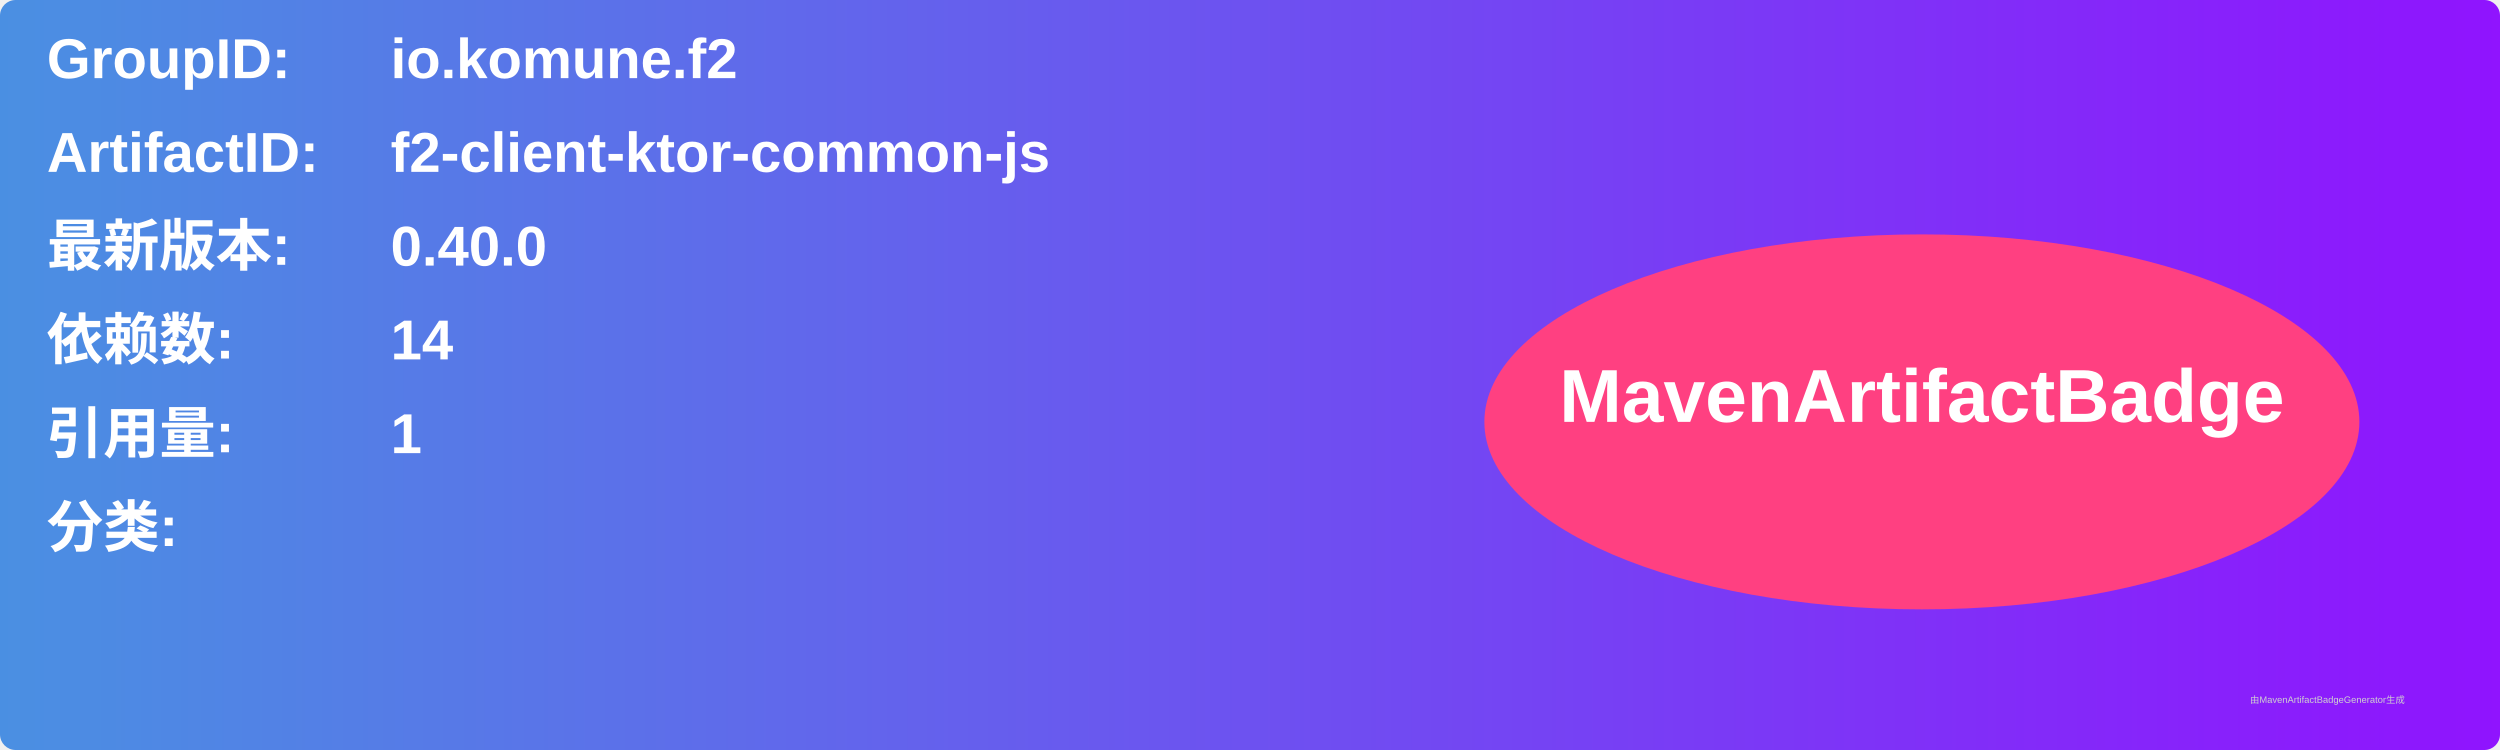
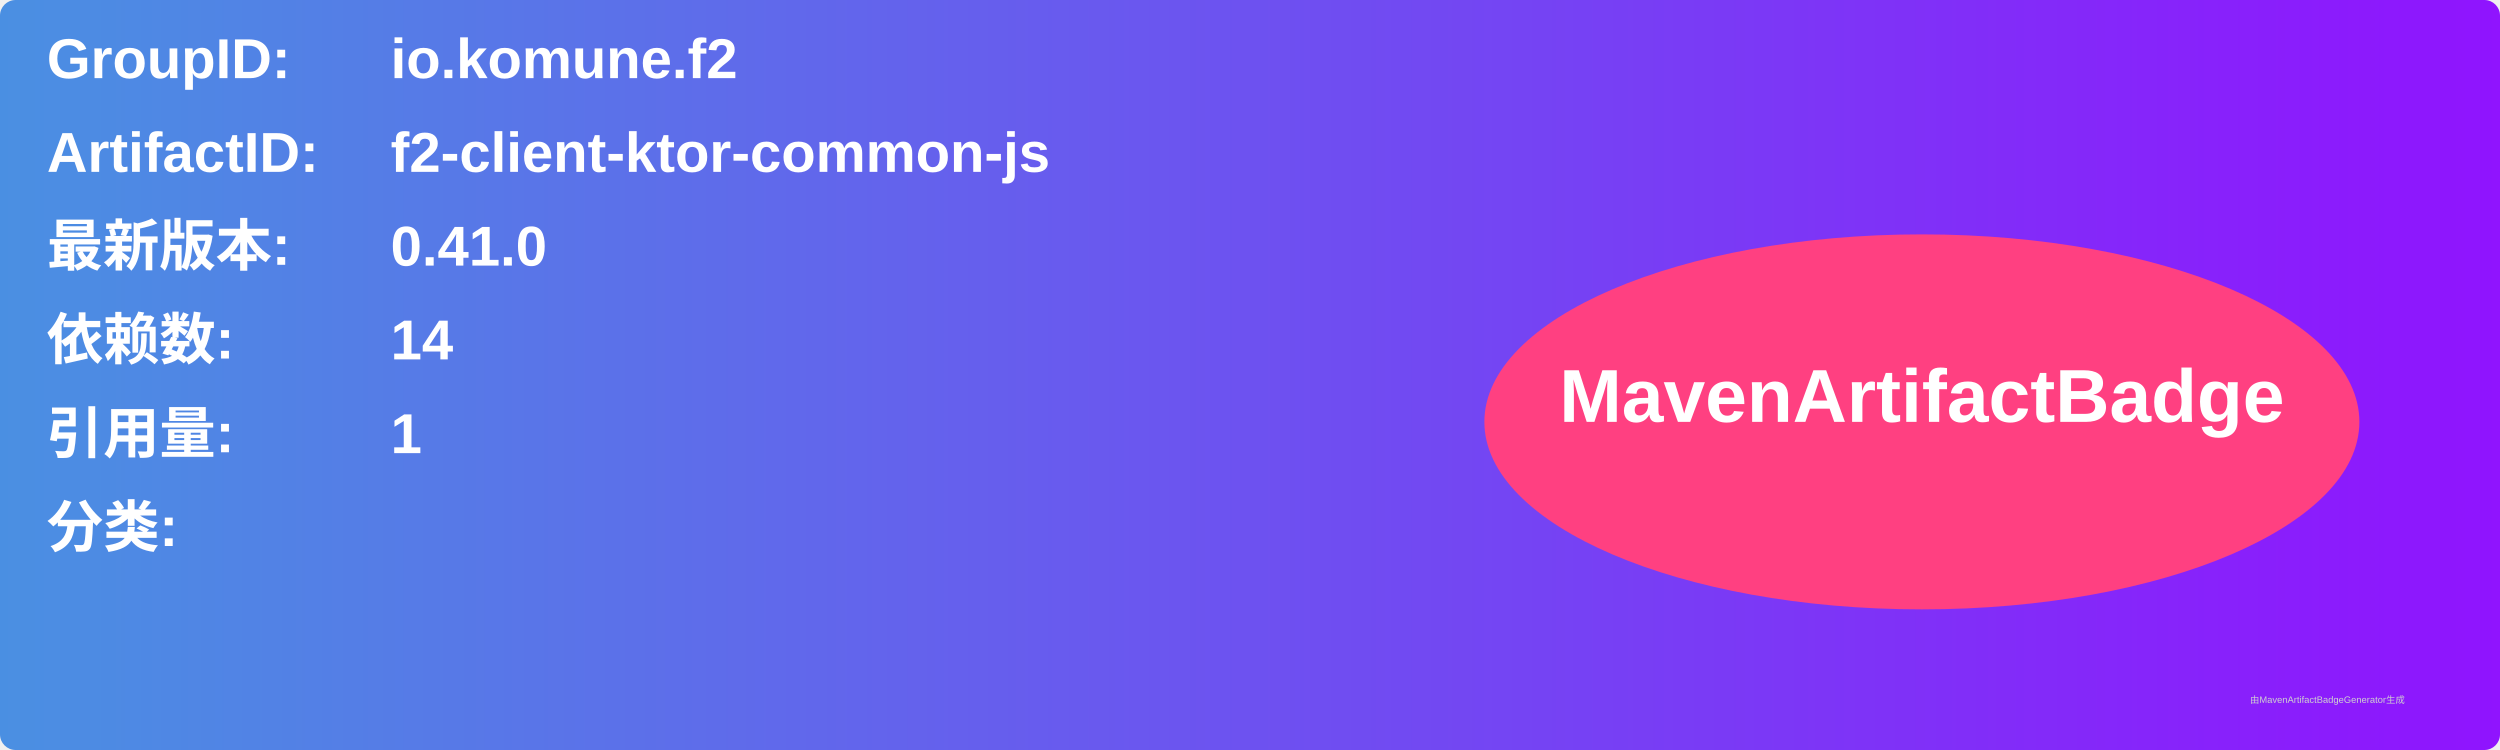
<svg xmlns="http://www.w3.org/2000/svg" width="800" height="240" viewBox="0 0 800 240">
  <linearGradient id="grad" x1="0%" y1="0%" x2="100%" y2="0%">
    <stop offset="0%" stop-color="#4a90e2" />
    <stop offset="100%" stop-color="#9013fe" />
  </linearGradient>
  <rect width="100%" height="100%" rx="5" ry="5" fill="url(#grad)" />
  <g transform="translate(15, 15)">
    <text x="0" y="10" font-family="Arial" font-size="18" fill="white" font-weight="bold" width="260">GroupID:</text>
    <text x="110" y="10" font-family="Arial" font-size="18" fill="white" font-weight="bold" width="460">io.komune.f2</text>
    <text x="0" y="40" font-family="Arial" font-size="18" fill="white" font-weight="bold" width="260">ArtifactID:</text>
    <text x="110" y="40" font-family="Arial" font-size="18" fill="white" font-weight="bold" width="460">f2-client-ktor-common-js</text>
    <text x="0" y="70" font-family="Arial" font-size="18" fill="white" font-weight="bold">最新版本:</text>
    <text x="110" y="70" font-family="Arial" font-size="18" fill="white" font-weight="bold">
-       <tspan font-weight="bold">0.40.0</tspan>
+       <tspan font-weight="bold">0.41.0</tspan>
    </text>
    <text x="0" y="100" font-family="Arial" font-size="18" fill="white" font-weight="bold">依赖数: </text>
    <text x="110" y="100" font-family="Arial" font-size="18" fill="white">
      <tspan font-weight="bold">14</tspan>
    </text>
    <text x="0" y="130" font-family="Arial" font-size="18" fill="white" font-weight="bold">引用量: </text>
    <text x="110" y="130" font-family="Arial" font-size="18" fill="white">
      <tspan font-weight="bold">1</tspan>
    </text>
    <text x="0" y="160" font-family="Arial" font-size="18" fill="white" font-weight="bold">分类:</text>
    <text x="10" y="190" font-family="Arial" font-size="10" fill="white">
      <tspan font-weight="bold" />
    </text>
    <ellipse cx="600" cy="120" rx="140" ry="60" fill="#ff4081" />
    <text x="600" y="120" text-anchor="middle" font-family="Arial" font-size="24" fill="white" font-weight="bold">MavenArtifactBadge</text>
  </g>
  <text x="720" y="225" font-family="Arial" font-size="3" fill="#d0d0d0">由MavenArtifactBadgeGenerator生成</text>
</svg>
